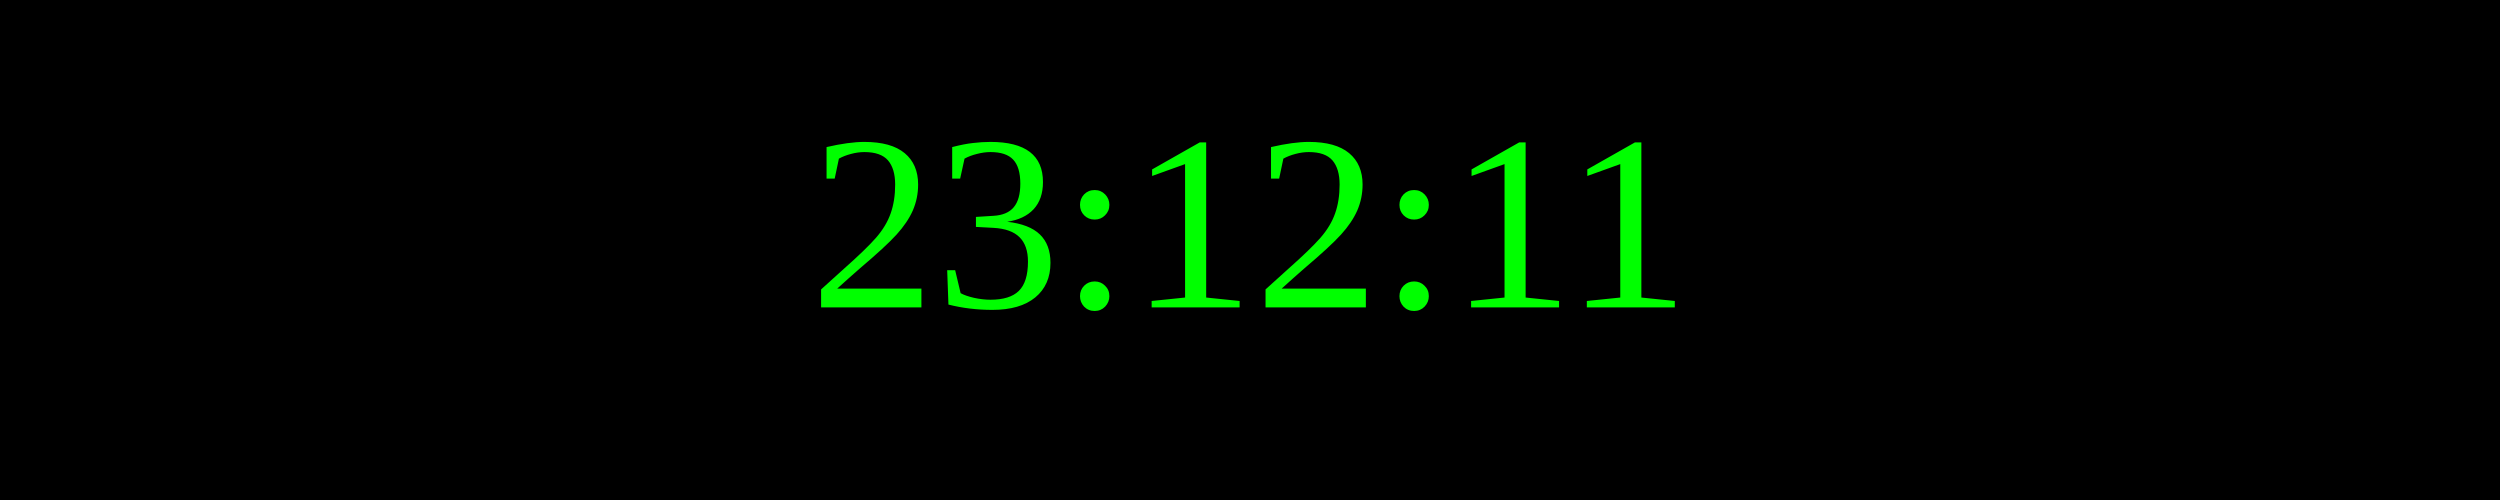
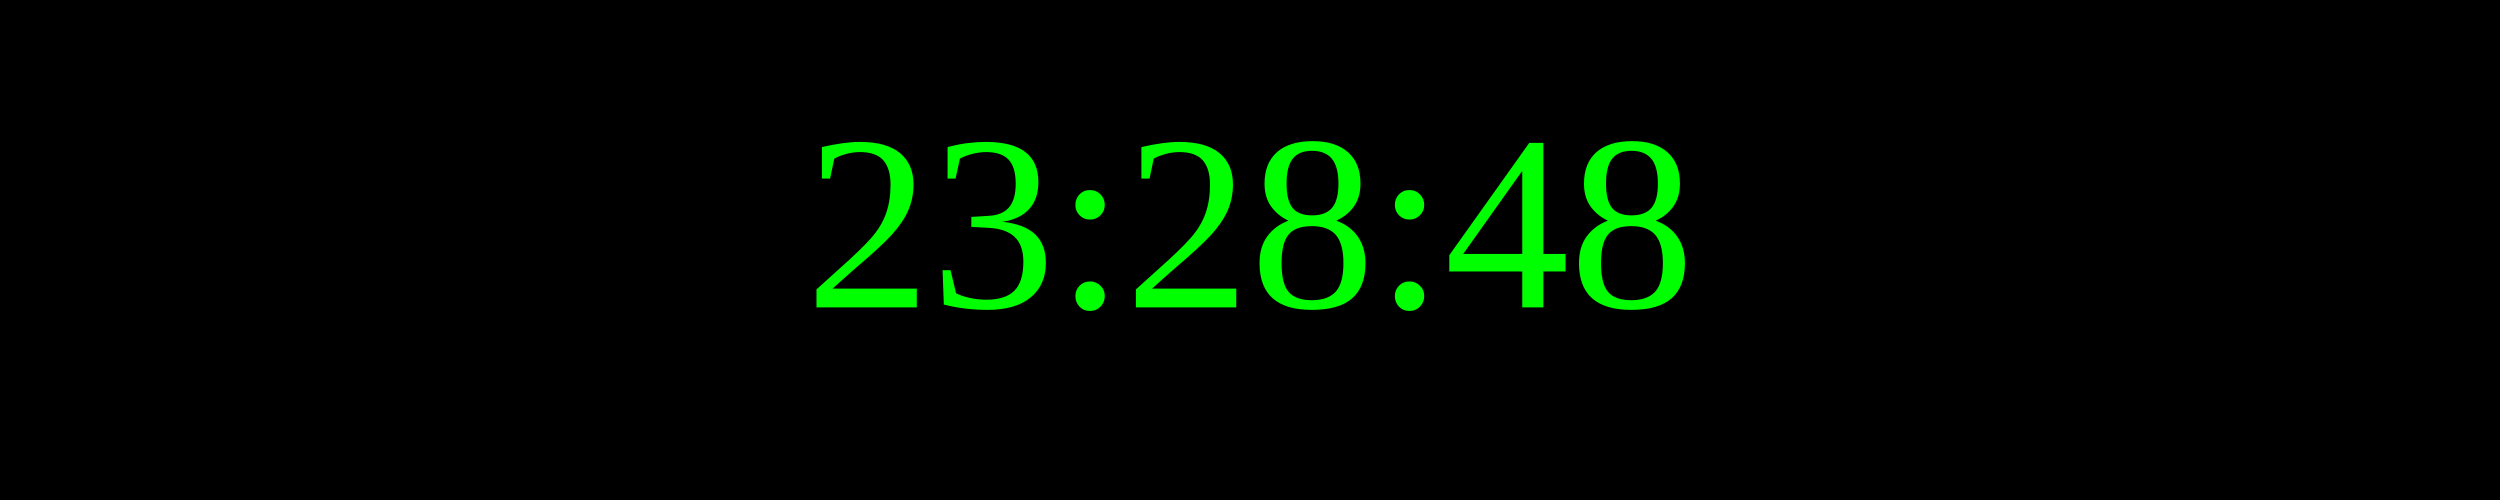
<svg xmlns="http://www.w3.org/2000/svg" width="250" height="50">
  <rect width="100%" height="100%" fill="black" />
  <text x="50%" y="50%" font-size="25" fill="lime" text-anchor="middle" dominant-baseline="middle">
- 23:12:11
+ 23:28:48
</text>
</svg>
